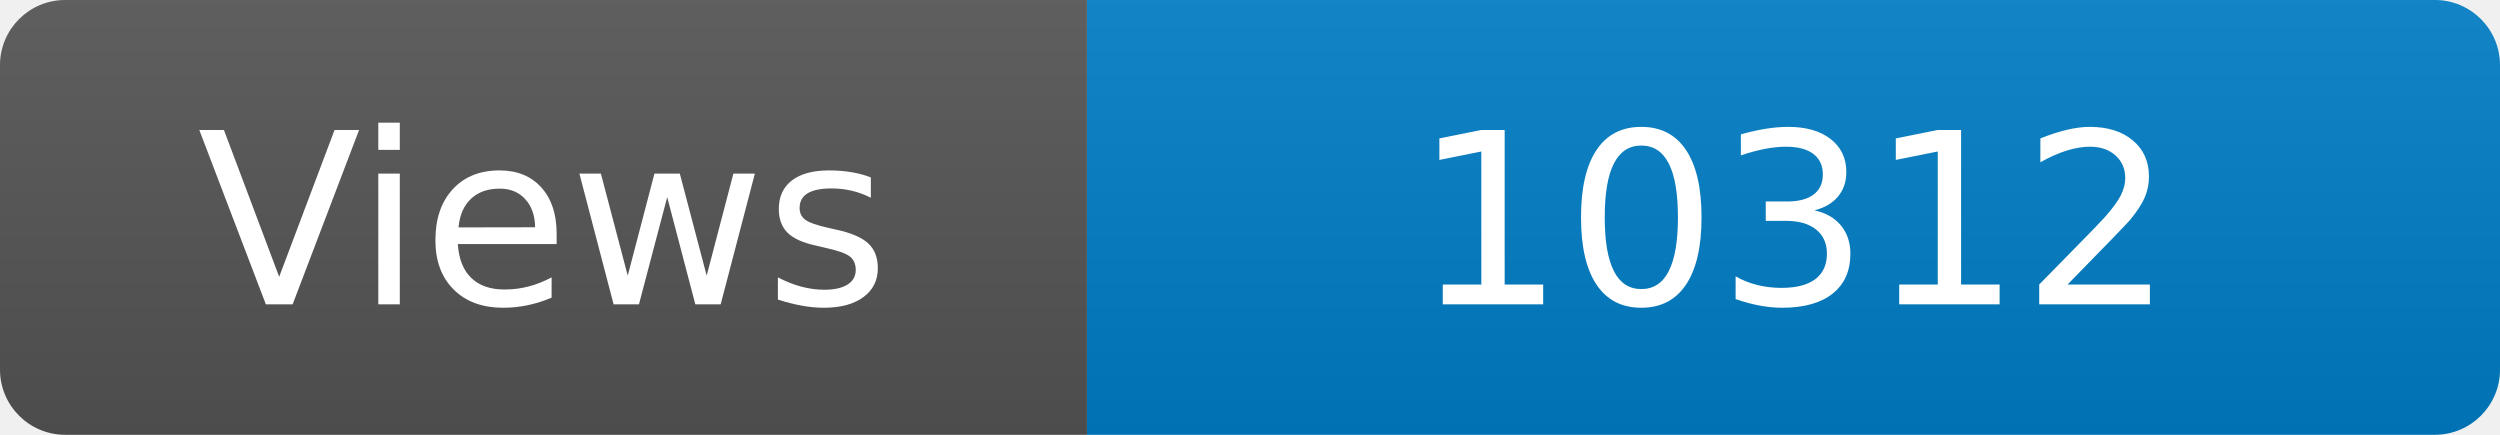
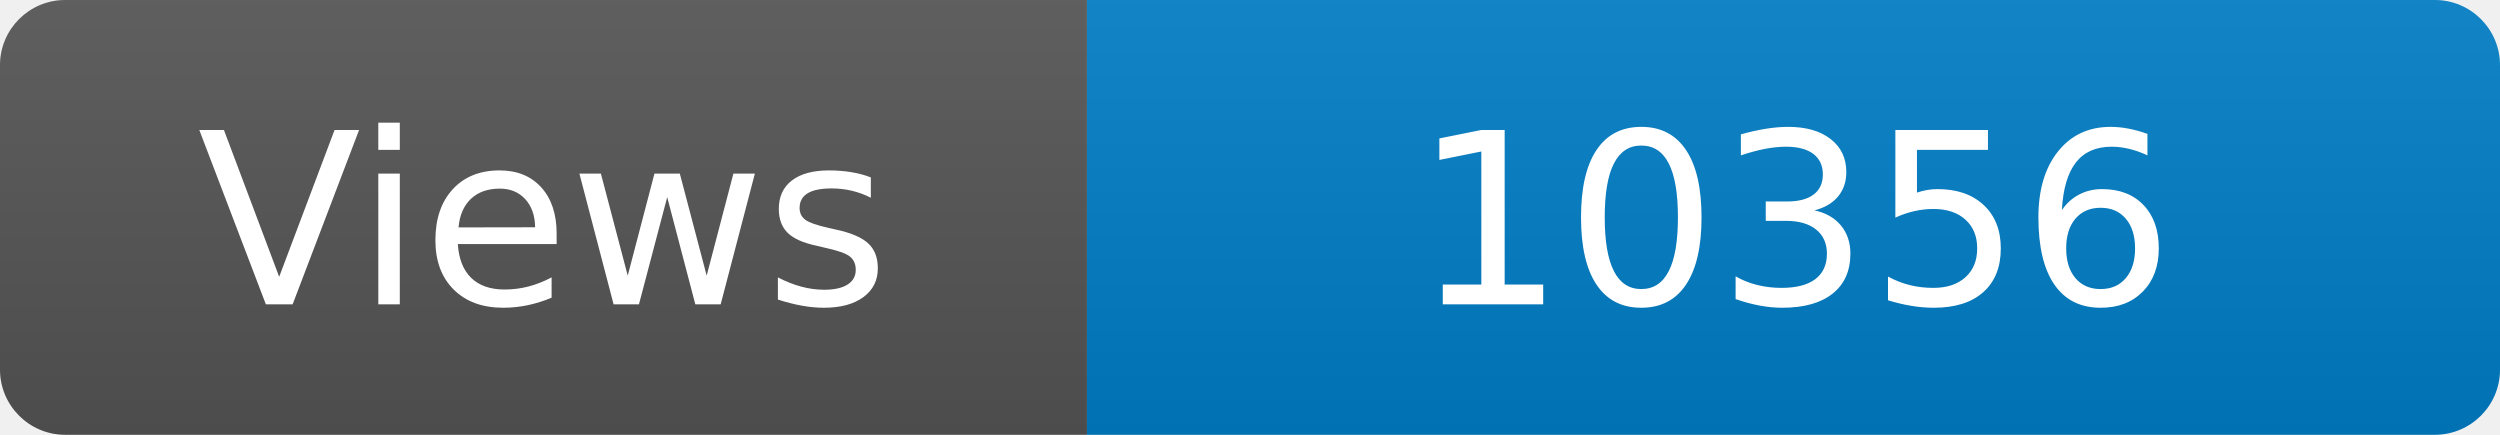
<svg xmlns="http://www.w3.org/2000/svg" width="115" height="20" role="img" aria-label="Maintained?: yes">
  <linearGradient id="s" x2="0" y2="100%">
    <stop offset="0" stop-color="#bbb" stop-opacity=".1" />
    <stop offset="1" stop-opacity=".1" />
  </linearGradient>
  <clipPath id="r">
    <rect width="115" height="20" rx="3" fill="#fff" />
  </clipPath>
  <g clip-path="url(#r)">
    <rect width="50" height="20" fill="#555" />
    <rect x="50" width="160" height="20" fill="#007ec6" />
    <rect width="115" height="20" fill="url(#s)" />
  </g>
  <g fill="#fff" text-anchor="middle" font-family="Verdana,Geneva,DejaVu Sans,sans-serif" font-size="110">
    <text x="250" y="140" transform="scale(.1)" fill="#fff">Views</text>
-     <text x="825" y="140" transform="scale(.1)" fill="#fff">10312</text>
+     <text x="825" y="140" transform="scale(.1)" fill="#fff">10356</text>
  </g>
</svg>
